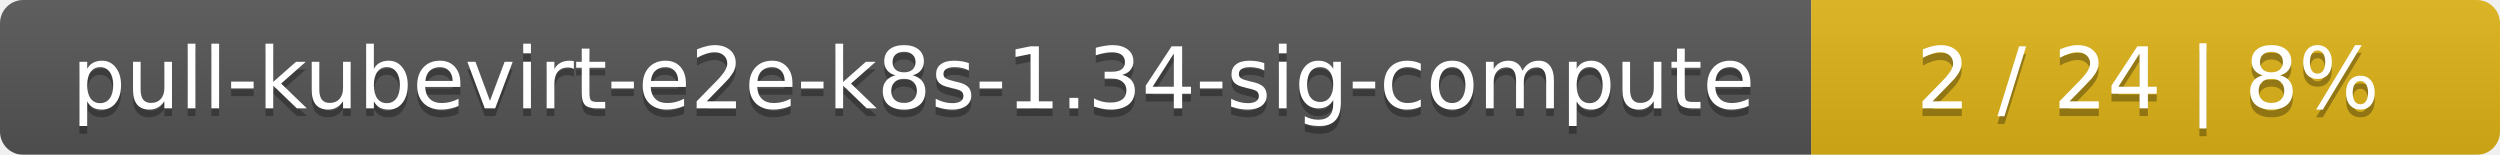
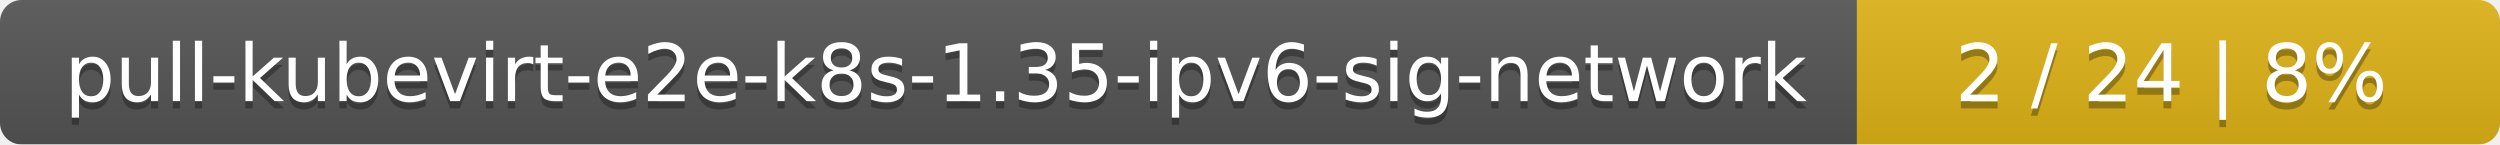
- <svg xmlns="http://www.w3.org/2000/svg" width="323" height="20">
+ <svg xmlns="http://www.w3.org/2000/svg" width="346" height="20">
  <linearGradient id="smooth" x2="0" y2="100%">
    <stop offset="0" stop-color="#bbb" stop-opacity=".1" />
    <stop offset="1" stop-opacity=".1" />
  </linearGradient>
  <mask id="round">
-     <rect width="323" height="20" rx="3" fill="#fff" />
+     <rect width="346" height="20" rx="3" fill="#fff" />
  </mask>
  <g mask="url(#round)">
-     <rect width="234" height="20" fill="#555" />
-     <rect x="234" width="89" height="20" fill="#dfb317" />
-     <rect width="323" height="20" fill="url(#smooth)" />
+     <rect width="257" height="20" fill="#555" />
+     <rect x="257" width="89" height="20" fill="#dfb317" />
+     <rect width="346" height="20" fill="url(#smooth)" />
  </g>
  <g fill="#fff" text-anchor="middle" font-family="DejaVu Sans,Verdana,Geneva,sans-serif" font-size="11">
-     <text x="118" y="15" fill="#010101" fill-opacity=".3">pull-kubevirt-e2e-k8s-1.34-sig-compute</text>
-     <text x="118" y="14">pull-kubevirt-e2e-k8s-1.34-sig-compute</text>
-     <text x="277.5" y="15" fill="#010101" fill-opacity=".3">2 / 24    |    8%</text>
-     <text x="277.5" y="14">2 / 24    |    8%</text>
+     <text x="129.5" y="15" fill="#010101" fill-opacity=".3">pull-kubevirt-e2e-k8s-1.35-ipv6-sig-network</text>
+     <text x="129.5" y="14">pull-kubevirt-e2e-k8s-1.35-ipv6-sig-network</text>
+     <text x="300.5" y="15" fill="#010101" fill-opacity=".3">2 / 24    |    8%</text>
+     <text x="300.5" y="14">2 / 24    |    8%</text>
  </g>
</svg>
